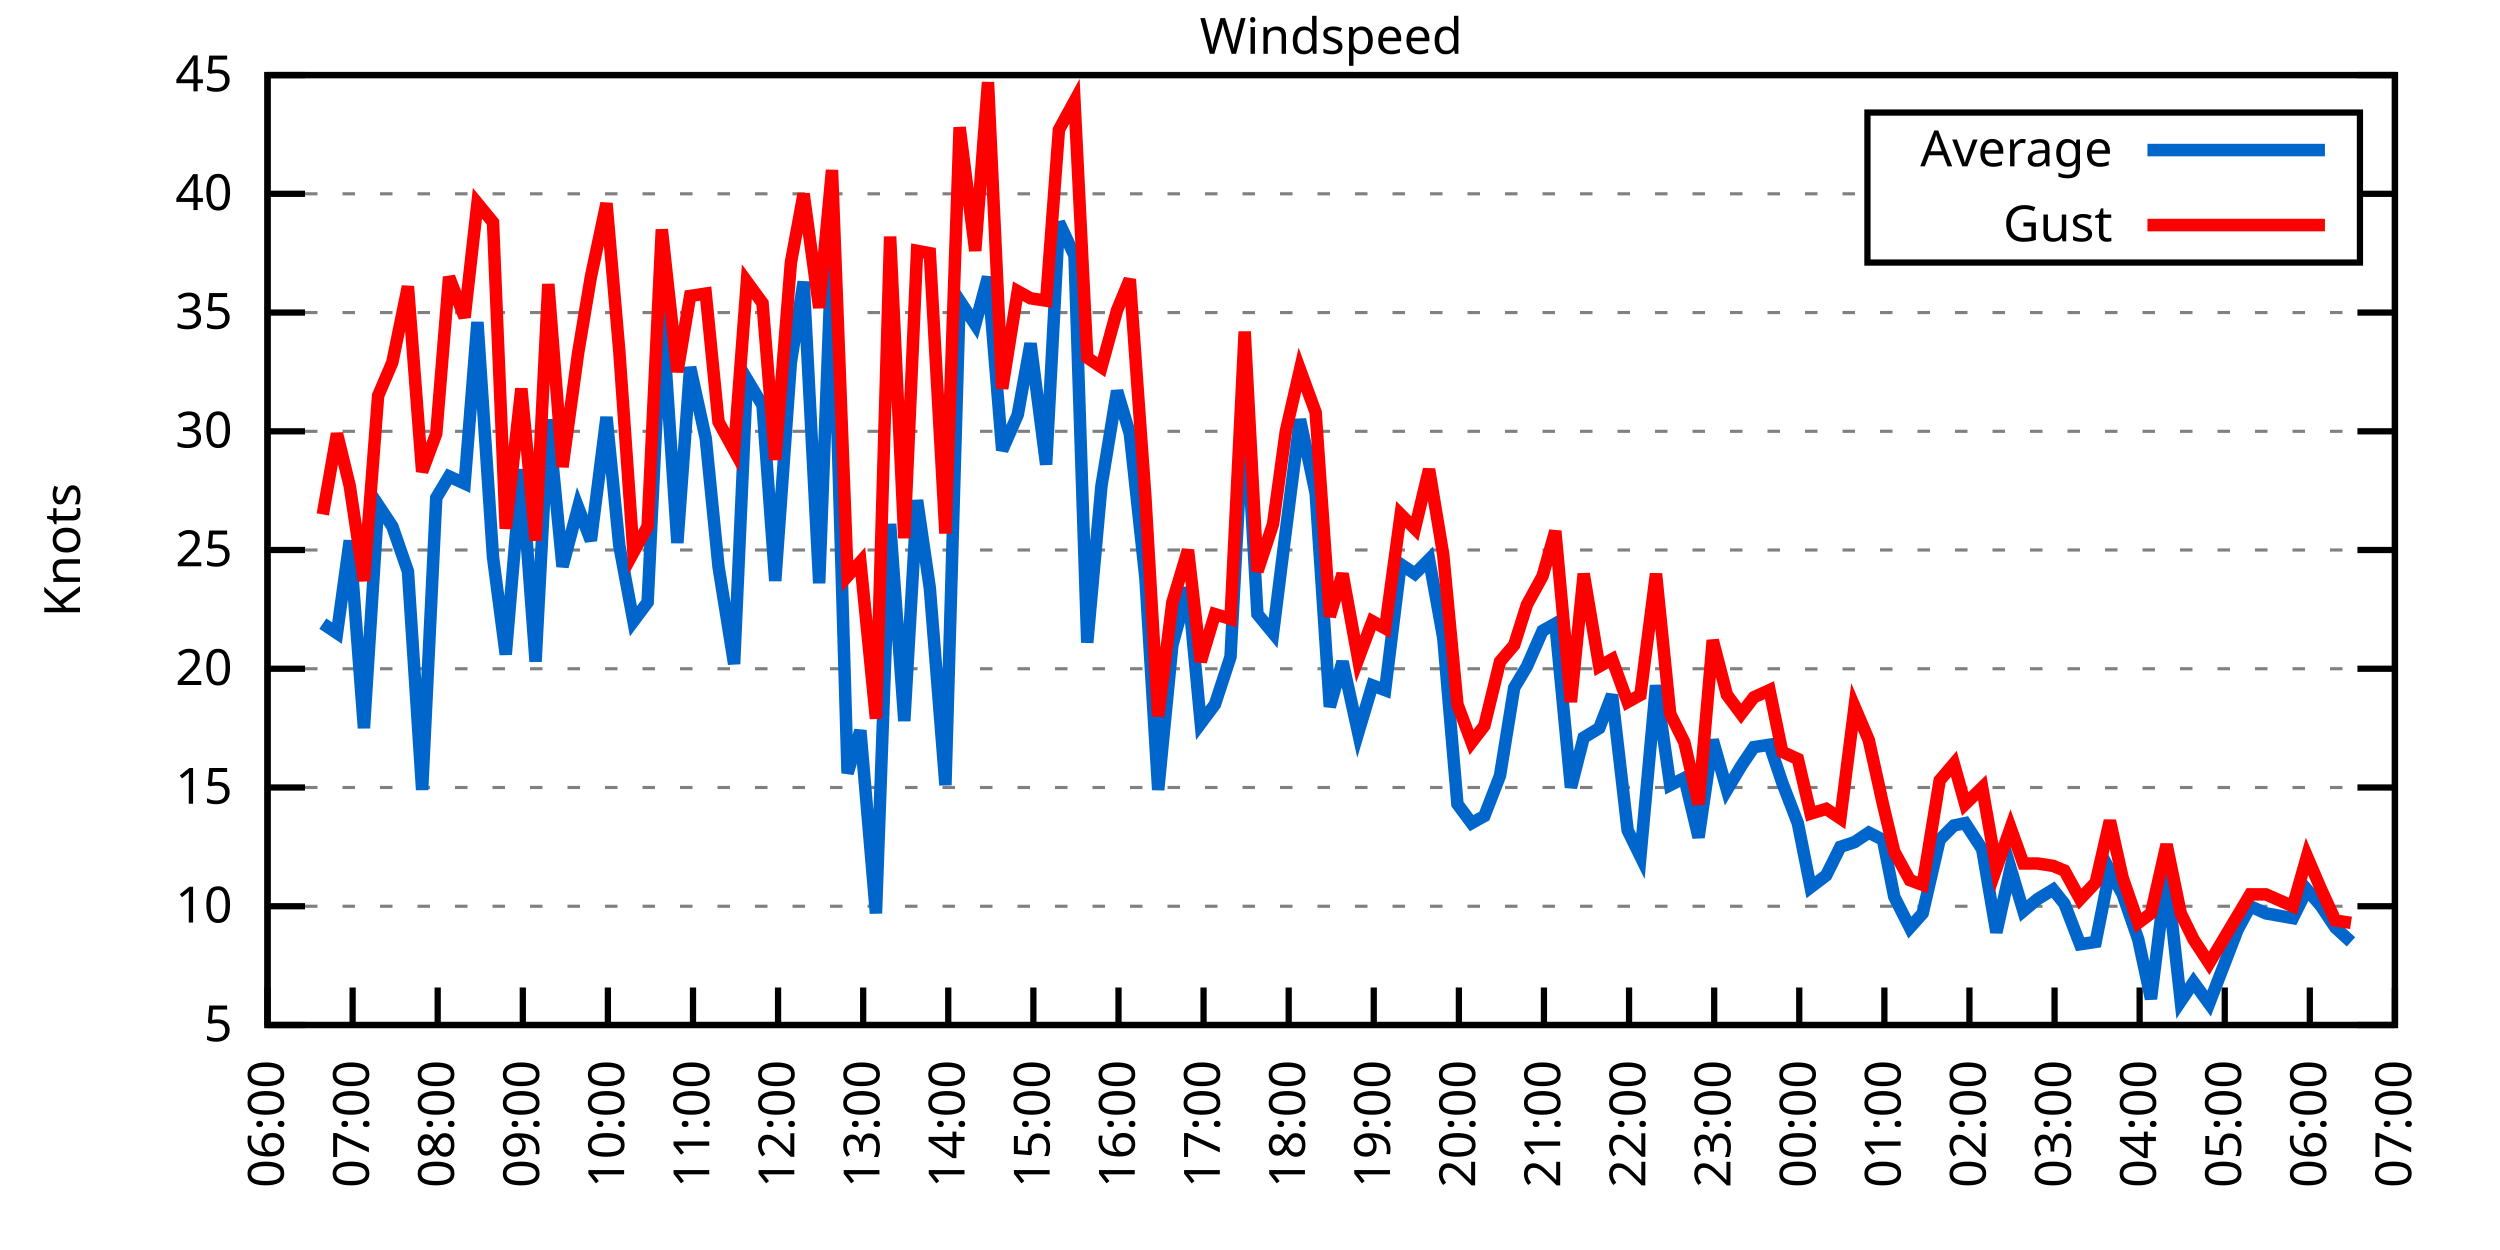
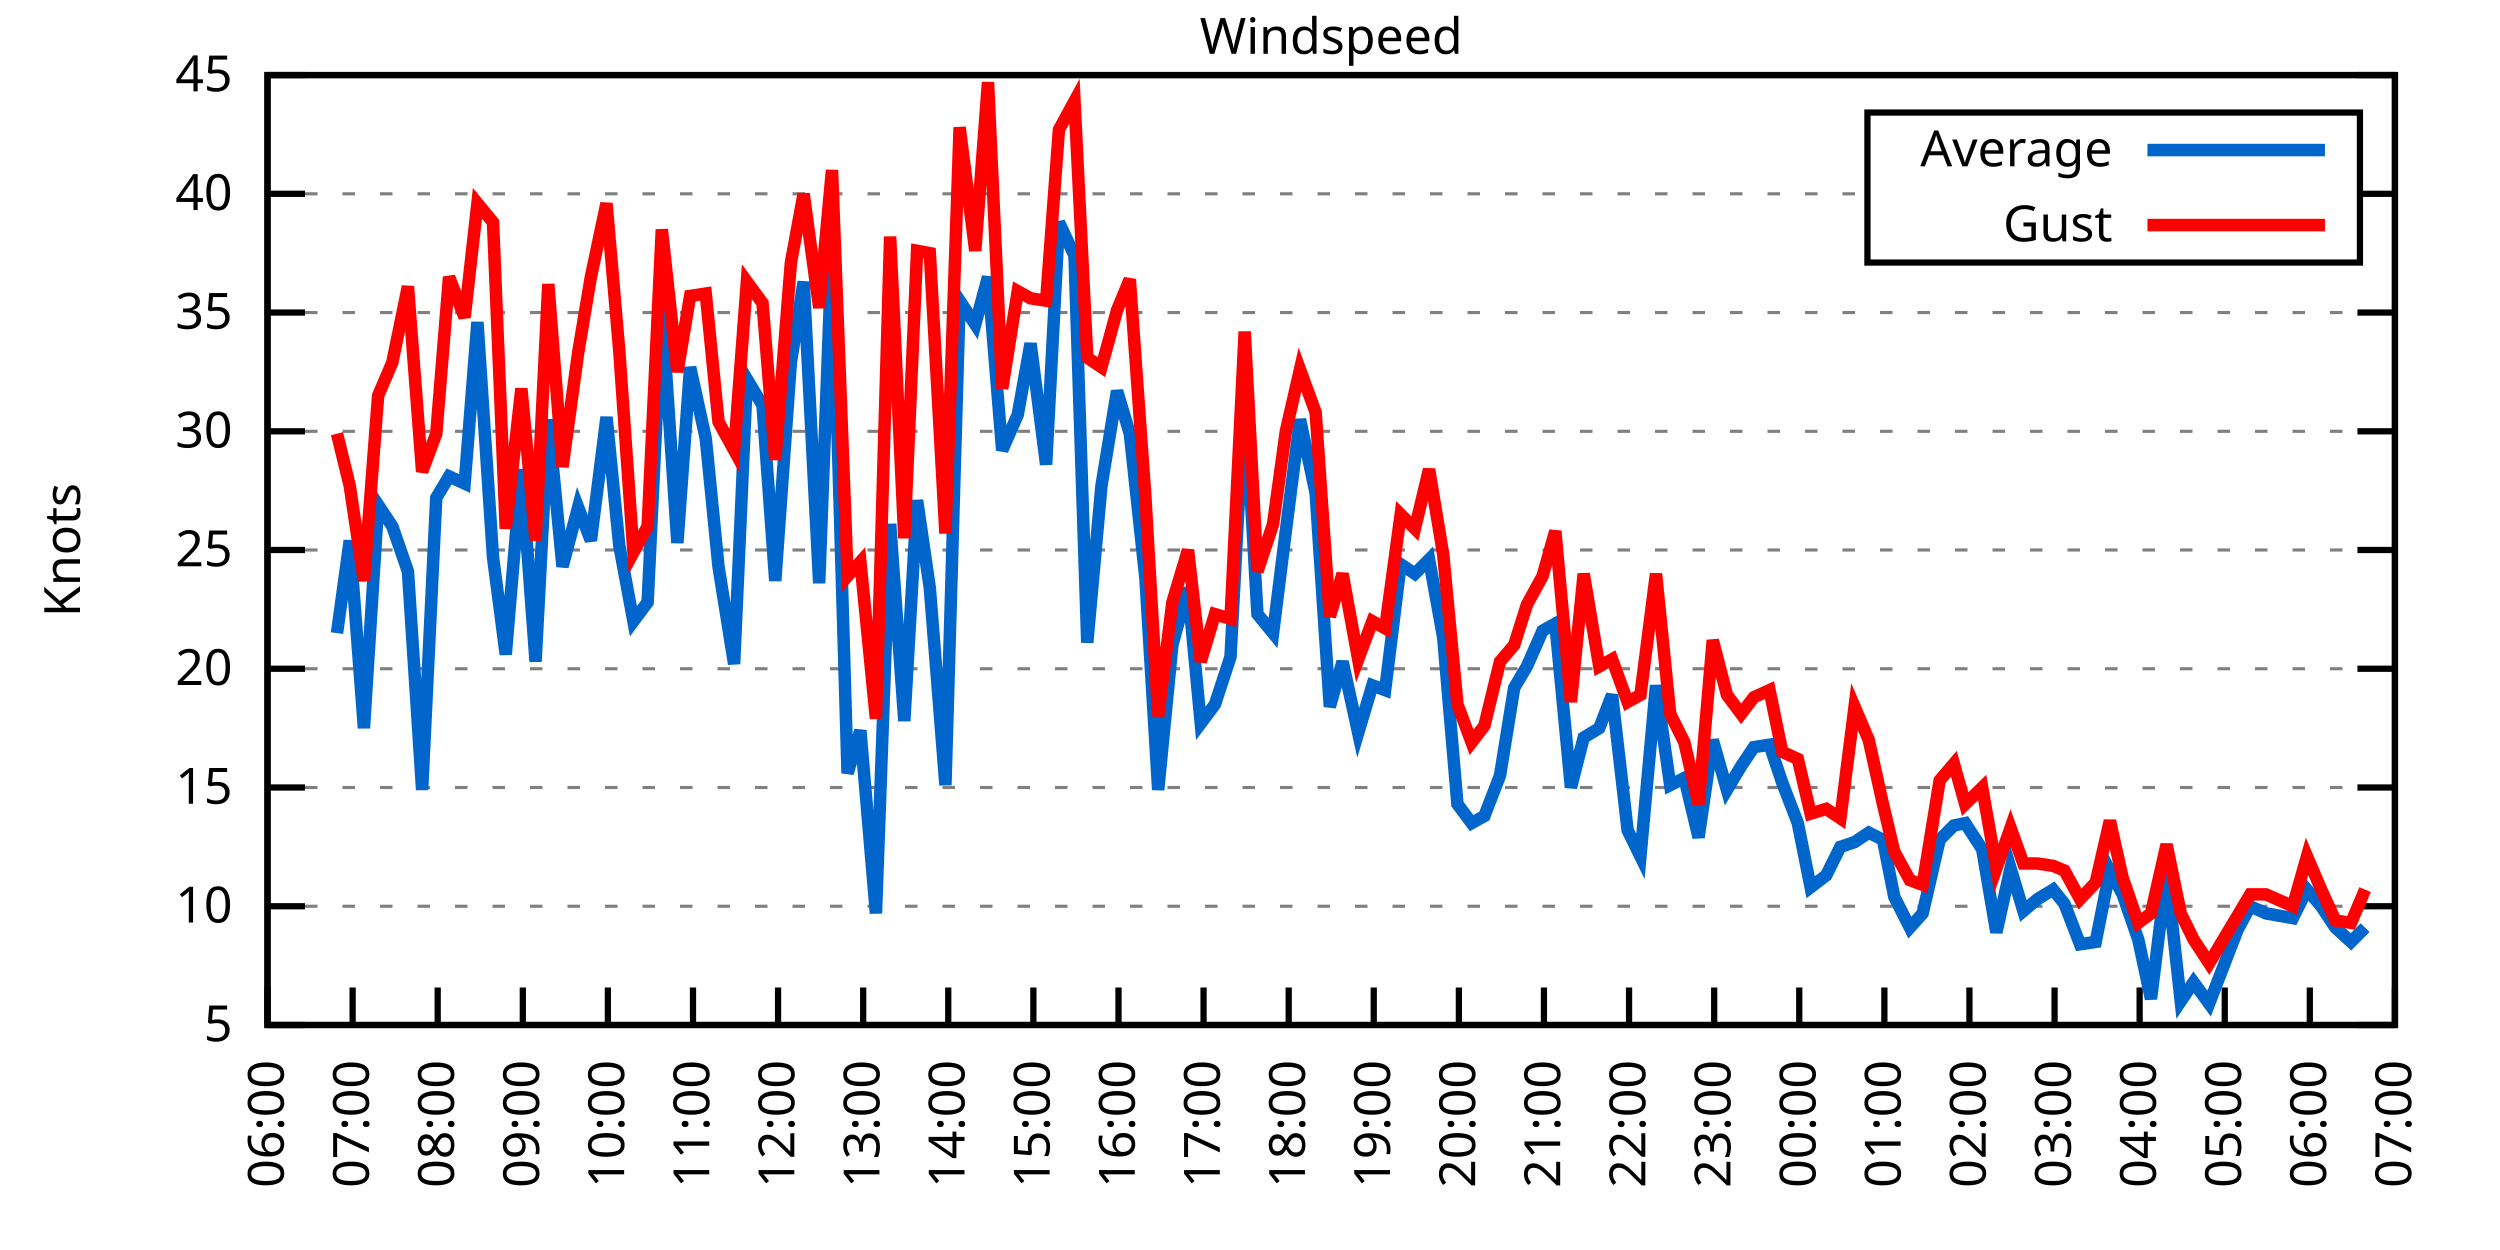
<svg xmlns="http://www.w3.org/2000/svg" xmlns:xlink="http://www.w3.org/1999/xlink" width="400" height="200" viewBox="0 0 400 200">
  <g id="gnuplot_canvas">
    <rect x="0" y="0" width="400" height="200" fill="none" />
    <defs>
      <circle id="gpDot" r="0.5" stroke-width="0.5" stroke="currentColor" />
      <path id="gpPt0" stroke-width="0.333" stroke="currentColor" d="M-1,0 h2 M0,-1 v2" />
      <path id="gpPt1" stroke-width="0.333" stroke="currentColor" d="M-1,-1 L1,1 M1,-1 L-1,1" />
      <path id="gpPt2" stroke-width="0.333" stroke="currentColor" d="M-1,0 L1,0 M0,-1 L0,1 M-1,-1 L1,1 M-1,1 L1,-1" />
      <rect id="gpPt3" stroke-width="0.333" stroke="currentColor" x="-1" y="-1" width="2" height="2" />
      <rect id="gpPt4" stroke-width="0.333" stroke="currentColor" fill="currentColor" x="-1" y="-1" width="2" height="2" />
      <circle id="gpPt5" stroke-width="0.333" stroke="currentColor" cx="0" cy="0" r="1" />
      <use xlink:href="#gpPt5" id="gpPt6" fill="currentColor" stroke="none" />
      <path id="gpPt7" stroke-width="0.333" stroke="currentColor" d="M0,-1.33 L-1.33,0.67 L1.33,0.67 z" />
      <use xlink:href="#gpPt7" id="gpPt8" fill="currentColor" stroke="none" />
      <use xlink:href="#gpPt7" id="gpPt9" stroke="currentColor" transform="rotate(180)" />
      <use xlink:href="#gpPt9" id="gpPt10" fill="currentColor" stroke="none" />
      <use xlink:href="#gpPt3" id="gpPt11" stroke="currentColor" transform="rotate(45)" />
      <use xlink:href="#gpPt11" id="gpPt12" fill="currentColor" stroke="none" />
      <path id="gpPt13" stroke-width="0.333" stroke="currentColor" d="M0,1.330 L1.265,0.411 L0.782,-1.067 L-0.782,-1.076 L-1.265,0.411 z" />
      <use xlink:href="#gpPt13" id="gpPt14" fill="currentColor" stroke="none" />
      <filter id="textbox" filterUnits="objectBoundingBox" x="0" y="0" height="1" width="1">
        <feFlood flood-color="white" flood-opacity="1" result="bgnd" />
        <feComposite in="SourceGraphic" in2="bgnd" operator="atop" />
      </filter>
      <filter id="greybox" filterUnits="objectBoundingBox" x="0" y="0" height="1" width="1">
        <feFlood flood-color="lightgrey" flood-opacity="1" result="grey" />
        <feComposite in="SourceGraphic" in2="grey" operator="atop" />
      </filter>
    </defs>
    <g fill="none" color="white" stroke="currentColor" stroke-width="1.00" stroke-linecap="butt" stroke-linejoin="miter">
</g>
    <g fill="none" color="black" stroke="currentColor" stroke-width="1.00" stroke-linecap="butt" stroke-linejoin="miter">
      <g stroke="none" shape-rendering="crispEdges">
        <polygon fill="rgb(255, 255, 255)" points="42.80,164.00 383.18,164.00 383.18,12.02 42.80,12.02 " />
      </g>
    </g>
    <g fill="none" color="black" stroke="currentColor" stroke-width="1.00" stroke-linecap="butt" stroke-linejoin="miter">
</g>
    <g fill="none" color="black" stroke="black" stroke-width="0.50" stroke-linecap="butt" stroke-linejoin="miter">
</g>
    <g fill="none" color="gray" stroke="currentColor" stroke-width="0.50" stroke-linecap="butt" stroke-linejoin="miter">
      <path stroke="gray" stroke-dasharray="2,4" class="gridline" d="M42.80,164.00 L383.19,164.00  " />
    </g>
    <g fill="none" color="gray" stroke="gray" stroke-width="1.00" stroke-linecap="butt" stroke-linejoin="miter">
</g>
    <g fill="none" color="black" stroke="currentColor" stroke-width="1.00" stroke-linecap="butt" stroke-linejoin="miter">
      <path stroke="black" d="M42.80,164.00 L48.80,164.00 M383.19,164.00 L377.19,164.00  " />
      <g transform="translate(37.20,166.60)" stroke="none" fill="black" font-family="Sans" font-size="8.00" text-anchor="end">
        <text>
          <tspan font-family="Sans"> 5</tspan>
        </text>
      </g>
    </g>
    <g fill="none" color="black" stroke="currentColor" stroke-width="1.00" stroke-linecap="butt" stroke-linejoin="miter">
</g>
    <g fill="none" color="black" stroke="black" stroke-width="0.50" stroke-linecap="butt" stroke-linejoin="miter">
</g>
    <g fill="none" color="gray" stroke="currentColor" stroke-width="0.50" stroke-linecap="butt" stroke-linejoin="miter">
      <path stroke="gray" stroke-dasharray="2,4" class="gridline" d="M42.80,145.00 L383.19,145.00  " />
    </g>
    <g fill="none" color="gray" stroke="gray" stroke-width="1.00" stroke-linecap="butt" stroke-linejoin="miter">
</g>
    <g fill="none" color="black" stroke="currentColor" stroke-width="1.00" stroke-linecap="butt" stroke-linejoin="miter">
      <path stroke="black" d="M42.80,145.00 L48.80,145.00 M383.19,145.00 L377.19,145.00  " />
      <g transform="translate(37.20,147.60)" stroke="none" fill="black" font-family="Sans" font-size="8.00" text-anchor="end">
        <text>
          <tspan font-family="Sans"> 10</tspan>
        </text>
      </g>
    </g>
    <g fill="none" color="black" stroke="currentColor" stroke-width="1.00" stroke-linecap="butt" stroke-linejoin="miter">
</g>
    <g fill="none" color="black" stroke="black" stroke-width="0.50" stroke-linecap="butt" stroke-linejoin="miter">
</g>
    <g fill="none" color="gray" stroke="currentColor" stroke-width="0.50" stroke-linecap="butt" stroke-linejoin="miter">
      <path stroke="gray" stroke-dasharray="2,4" class="gridline" d="M42.80,126.00 L383.19,126.00  " />
    </g>
    <g fill="none" color="gray" stroke="gray" stroke-width="1.00" stroke-linecap="butt" stroke-linejoin="miter">
</g>
    <g fill="none" color="black" stroke="currentColor" stroke-width="1.00" stroke-linecap="butt" stroke-linejoin="miter">
      <path stroke="black" d="M42.80,126.00 L48.80,126.00 M383.19,126.00 L377.19,126.00  " />
      <g transform="translate(37.20,128.60)" stroke="none" fill="black" font-family="Sans" font-size="8.00" text-anchor="end">
        <text>
          <tspan font-family="Sans"> 15</tspan>
        </text>
      </g>
    </g>
    <g fill="none" color="black" stroke="currentColor" stroke-width="1.00" stroke-linecap="butt" stroke-linejoin="miter">
</g>
    <g fill="none" color="black" stroke="black" stroke-width="0.50" stroke-linecap="butt" stroke-linejoin="miter">
</g>
    <g fill="none" color="gray" stroke="currentColor" stroke-width="0.50" stroke-linecap="butt" stroke-linejoin="miter">
      <path stroke="gray" stroke-dasharray="2,4" class="gridline" d="M42.80,107.00 L383.19,107.00  " />
    </g>
    <g fill="none" color="gray" stroke="gray" stroke-width="1.00" stroke-linecap="butt" stroke-linejoin="miter">
</g>
    <g fill="none" color="black" stroke="currentColor" stroke-width="1.00" stroke-linecap="butt" stroke-linejoin="miter">
      <path stroke="black" d="M42.80,107.00 L48.80,107.00 M383.19,107.00 L377.19,107.00  " />
      <g transform="translate(37.20,109.60)" stroke="none" fill="black" font-family="Sans" font-size="8.00" text-anchor="end">
        <text>
          <tspan font-family="Sans"> 20</tspan>
        </text>
      </g>
    </g>
    <g fill="none" color="black" stroke="currentColor" stroke-width="1.00" stroke-linecap="butt" stroke-linejoin="miter">
</g>
    <g fill="none" color="black" stroke="black" stroke-width="0.50" stroke-linecap="butt" stroke-linejoin="miter">
</g>
    <g fill="none" color="gray" stroke="currentColor" stroke-width="0.50" stroke-linecap="butt" stroke-linejoin="miter">
      <path stroke="gray" stroke-dasharray="2,4" class="gridline" d="M42.80,88.00 L383.19,88.00  " />
    </g>
    <g fill="none" color="gray" stroke="gray" stroke-width="1.00" stroke-linecap="butt" stroke-linejoin="miter">
</g>
    <g fill="none" color="black" stroke="currentColor" stroke-width="1.00" stroke-linecap="butt" stroke-linejoin="miter">
      <path stroke="black" d="M42.80,88.00 L48.80,88.00 M383.19,88.00 L377.19,88.00  " />
      <g transform="translate(37.20,90.60)" stroke="none" fill="black" font-family="Sans" font-size="8.00" text-anchor="end">
        <text>
          <tspan font-family="Sans"> 25</tspan>
        </text>
      </g>
    </g>
    <g fill="none" color="black" stroke="currentColor" stroke-width="1.00" stroke-linecap="butt" stroke-linejoin="miter">
</g>
    <g fill="none" color="black" stroke="black" stroke-width="0.50" stroke-linecap="butt" stroke-linejoin="miter">
</g>
    <g fill="none" color="gray" stroke="currentColor" stroke-width="0.50" stroke-linecap="butt" stroke-linejoin="miter">
      <path stroke="gray" stroke-dasharray="2,4" class="gridline" d="M42.80,69.01 L383.19,69.01  " />
    </g>
    <g fill="none" color="gray" stroke="gray" stroke-width="1.00" stroke-linecap="butt" stroke-linejoin="miter">
</g>
    <g fill="none" color="black" stroke="currentColor" stroke-width="1.00" stroke-linecap="butt" stroke-linejoin="miter">
      <path stroke="black" d="M42.80,69.01 L48.80,69.01 M383.19,69.01 L377.19,69.01  " />
      <g transform="translate(37.20,71.61)" stroke="none" fill="black" font-family="Sans" font-size="8.00" text-anchor="end">
        <text>
          <tspan font-family="Sans"> 30</tspan>
        </text>
      </g>
    </g>
    <g fill="none" color="black" stroke="currentColor" stroke-width="1.00" stroke-linecap="butt" stroke-linejoin="miter">
</g>
    <g fill="none" color="black" stroke="black" stroke-width="0.50" stroke-linecap="butt" stroke-linejoin="miter">
</g>
    <g fill="none" color="gray" stroke="currentColor" stroke-width="0.50" stroke-linecap="butt" stroke-linejoin="miter">
      <path stroke="gray" stroke-dasharray="2,4" class="gridline" d="M42.80,50.01 L383.19,50.01  " />
    </g>
    <g fill="none" color="gray" stroke="gray" stroke-width="1.00" stroke-linecap="butt" stroke-linejoin="miter">
</g>
    <g fill="none" color="black" stroke="currentColor" stroke-width="1.00" stroke-linecap="butt" stroke-linejoin="miter">
      <path stroke="black" d="M42.80,50.01 L48.80,50.01 M383.19,50.01 L377.19,50.01  " />
      <g transform="translate(37.20,52.61)" stroke="none" fill="black" font-family="Sans" font-size="8.00" text-anchor="end">
        <text>
          <tspan font-family="Sans"> 35</tspan>
        </text>
      </g>
    </g>
    <g fill="none" color="black" stroke="currentColor" stroke-width="1.00" stroke-linecap="butt" stroke-linejoin="miter">
</g>
    <g fill="none" color="black" stroke="black" stroke-width="0.50" stroke-linecap="butt" stroke-linejoin="miter">
</g>
    <g fill="none" color="gray" stroke="currentColor" stroke-width="0.50" stroke-linecap="butt" stroke-linejoin="miter">
      <path stroke="gray" stroke-dasharray="2,4" class="gridline" d="M42.80,31.01 L298.79,31.01 M377.59,31.01 L383.19,31.01  " />
    </g>
    <g fill="none" color="gray" stroke="gray" stroke-width="1.00" stroke-linecap="butt" stroke-linejoin="miter">
</g>
    <g fill="none" color="black" stroke="currentColor" stroke-width="1.00" stroke-linecap="butt" stroke-linejoin="miter">
      <path stroke="black" d="M42.80,31.01 L48.80,31.01 M383.19,31.01 L377.19,31.01  " />
      <g transform="translate(37.20,33.61)" stroke="none" fill="black" font-family="Sans" font-size="8.00" text-anchor="end">
        <text>
          <tspan font-family="Sans"> 40</tspan>
        </text>
      </g>
    </g>
    <g fill="none" color="black" stroke="currentColor" stroke-width="1.00" stroke-linecap="butt" stroke-linejoin="miter">
</g>
    <g fill="none" color="black" stroke="black" stroke-width="0.50" stroke-linecap="butt" stroke-linejoin="miter">
</g>
    <g fill="none" color="gray" stroke="currentColor" stroke-width="0.50" stroke-linecap="butt" stroke-linejoin="miter">
      <path stroke="gray" stroke-dasharray="2,4" class="gridline" d="M42.80,12.01 L383.19,12.01  " />
    </g>
    <g fill="none" color="gray" stroke="gray" stroke-width="1.00" stroke-linecap="butt" stroke-linejoin="miter">
</g>
    <g fill="none" color="black" stroke="currentColor" stroke-width="1.00" stroke-linecap="butt" stroke-linejoin="miter">
      <path stroke="black" d="M42.80,12.01 L48.80,12.01 M383.19,12.01 L377.19,12.01  " />
      <g transform="translate(37.20,14.61)" stroke="none" fill="black" font-family="Sans" font-size="8.00" text-anchor="end">
        <text>
          <tspan font-family="Sans"> 45</tspan>
        </text>
      </g>
    </g>
    <g fill="none" color="black" stroke="currentColor" stroke-width="1.00" stroke-linecap="butt" stroke-linejoin="miter">
      <path stroke="black" d="M42.80,164.00 L42.80,158.00  " />
      <g transform="translate(45.40,169.60) rotate(270.00)" stroke="none" fill="black" font-family="Sans" font-size="8.00" text-anchor="end">
        <text>
          <tspan font-family="Sans">06:00</tspan>
        </text>
      </g>
    </g>
    <g fill="none" color="black" stroke="currentColor" stroke-width="1.00" stroke-linecap="butt" stroke-linejoin="miter">
      <path stroke="black" d="M56.42,164.00 L56.42,158.00  " />
      <g transform="translate(59.02,169.60) rotate(270.00)" stroke="none" fill="black" font-family="Sans" font-size="8.00" text-anchor="end">
        <text>
          <tspan font-family="Sans">07:00</tspan>
        </text>
      </g>
    </g>
    <g fill="none" color="black" stroke="currentColor" stroke-width="1.00" stroke-linecap="butt" stroke-linejoin="miter">
      <path stroke="black" d="M70.03,164.00 L70.03,158.00  " />
      <g transform="translate(72.63,169.60) rotate(270.00)" stroke="none" fill="black" font-family="Sans" font-size="8.00" text-anchor="end">
        <text>
          <tspan font-family="Sans">08:00</tspan>
        </text>
      </g>
    </g>
    <g fill="none" color="black" stroke="currentColor" stroke-width="1.00" stroke-linecap="butt" stroke-linejoin="miter">
      <path stroke="black" d="M83.65,164.00 L83.65,158.00  " />
      <g transform="translate(86.25,169.60) rotate(270.00)" stroke="none" fill="black" font-family="Sans" font-size="8.00" text-anchor="end">
        <text>
          <tspan font-family="Sans">09:00</tspan>
        </text>
      </g>
    </g>
    <g fill="none" color="black" stroke="currentColor" stroke-width="1.00" stroke-linecap="butt" stroke-linejoin="miter">
      <path stroke="black" d="M97.26,164.00 L97.26,158.00  " />
      <g transform="translate(99.86,169.60) rotate(270.00)" stroke="none" fill="black" font-family="Sans" font-size="8.00" text-anchor="end">
        <text>
          <tspan font-family="Sans">10:00</tspan>
        </text>
      </g>
    </g>
    <g fill="none" color="black" stroke="currentColor" stroke-width="1.00" stroke-linecap="butt" stroke-linejoin="miter">
      <path stroke="black" d="M110.88,164.00 L110.88,158.00  " />
      <g transform="translate(113.48,169.60) rotate(270.00)" stroke="none" fill="black" font-family="Sans" font-size="8.00" text-anchor="end">
        <text>
          <tspan font-family="Sans">11:00</tspan>
        </text>
      </g>
    </g>
    <g fill="none" color="black" stroke="currentColor" stroke-width="1.00" stroke-linecap="butt" stroke-linejoin="miter">
      <path stroke="black" d="M124.49,164.00 L124.49,158.00  " />
      <g transform="translate(127.09,169.60) rotate(270.00)" stroke="none" fill="black" font-family="Sans" font-size="8.00" text-anchor="end">
        <text>
          <tspan font-family="Sans">12:00</tspan>
        </text>
      </g>
    </g>
    <g fill="none" color="black" stroke="currentColor" stroke-width="1.00" stroke-linecap="butt" stroke-linejoin="miter">
      <path stroke="black" d="M138.11,164.00 L138.11,158.00  " />
      <g transform="translate(140.71,169.60) rotate(270.00)" stroke="none" fill="black" font-family="Sans" font-size="8.00" text-anchor="end">
        <text>
          <tspan font-family="Sans">13:00</tspan>
        </text>
      </g>
    </g>
    <g fill="none" color="black" stroke="currentColor" stroke-width="1.00" stroke-linecap="butt" stroke-linejoin="miter">
      <path stroke="black" d="M151.72,164.00 L151.72,158.00  " />
      <g transform="translate(154.32,169.60) rotate(270.00)" stroke="none" fill="black" font-family="Sans" font-size="8.00" text-anchor="end">
        <text>
          <tspan font-family="Sans">14:00</tspan>
        </text>
      </g>
    </g>
    <g fill="none" color="black" stroke="currentColor" stroke-width="1.00" stroke-linecap="butt" stroke-linejoin="miter">
      <path stroke="black" d="M165.34,164.00 L165.34,158.00  " />
      <g transform="translate(167.94,169.60) rotate(270.00)" stroke="none" fill="black" font-family="Sans" font-size="8.00" text-anchor="end">
        <text>
          <tspan font-family="Sans">15:00</tspan>
        </text>
      </g>
    </g>
    <g fill="none" color="black" stroke="currentColor" stroke-width="1.00" stroke-linecap="butt" stroke-linejoin="miter">
      <path stroke="black" d="M178.96,164.00 L178.96,158.00  " />
      <g transform="translate(181.56,169.60) rotate(270.00)" stroke="none" fill="black" font-family="Sans" font-size="8.00" text-anchor="end">
        <text>
          <tspan font-family="Sans">16:00</tspan>
        </text>
      </g>
    </g>
    <g fill="none" color="black" stroke="currentColor" stroke-width="1.00" stroke-linecap="butt" stroke-linejoin="miter">
      <path stroke="black" d="M192.57,164.00 L192.57,158.00  " />
      <g transform="translate(195.17,169.60) rotate(270.00)" stroke="none" fill="black" font-family="Sans" font-size="8.00" text-anchor="end">
        <text>
          <tspan font-family="Sans">17:00</tspan>
        </text>
      </g>
    </g>
    <g fill="none" color="black" stroke="currentColor" stroke-width="1.00" stroke-linecap="butt" stroke-linejoin="miter">
      <path stroke="black" d="M206.19,164.00 L206.19,158.00  " />
      <g transform="translate(208.79,169.60) rotate(270.00)" stroke="none" fill="black" font-family="Sans" font-size="8.00" text-anchor="end">
        <text>
          <tspan font-family="Sans">18:00</tspan>
        </text>
      </g>
    </g>
    <g fill="none" color="black" stroke="currentColor" stroke-width="1.00" stroke-linecap="butt" stroke-linejoin="miter">
      <path stroke="black" d="M219.80,164.00 L219.80,158.00  " />
      <g transform="translate(222.40,169.60) rotate(270.00)" stroke="none" fill="black" font-family="Sans" font-size="8.00" text-anchor="end">
        <text>
          <tspan font-family="Sans">19:00</tspan>
        </text>
      </g>
    </g>
    <g fill="none" color="black" stroke="currentColor" stroke-width="1.00" stroke-linecap="butt" stroke-linejoin="miter">
      <path stroke="black" d="M233.42,164.00 L233.42,158.00  " />
      <g transform="translate(236.02,169.60) rotate(270.00)" stroke="none" fill="black" font-family="Sans" font-size="8.00" text-anchor="end">
        <text>
          <tspan font-family="Sans">20:00</tspan>
        </text>
      </g>
    </g>
    <g fill="none" color="black" stroke="currentColor" stroke-width="1.00" stroke-linecap="butt" stroke-linejoin="miter">
      <path stroke="black" d="M247.03,164.00 L247.03,158.00  " />
      <g transform="translate(249.63,169.60) rotate(270.00)" stroke="none" fill="black" font-family="Sans" font-size="8.00" text-anchor="end">
        <text>
          <tspan font-family="Sans">21:00</tspan>
        </text>
      </g>
    </g>
    <g fill="none" color="black" stroke="currentColor" stroke-width="1.00" stroke-linecap="butt" stroke-linejoin="miter">
      <path stroke="black" d="M260.65,164.00 L260.65,158.00  " />
      <g transform="translate(263.25,169.60) rotate(270.00)" stroke="none" fill="black" font-family="Sans" font-size="8.00" text-anchor="end">
        <text>
          <tspan font-family="Sans">22:00</tspan>
        </text>
      </g>
    </g>
    <g fill="none" color="black" stroke="currentColor" stroke-width="1.00" stroke-linecap="butt" stroke-linejoin="miter">
      <path stroke="black" d="M274.27,164.00 L274.27,158.00  " />
      <g transform="translate(276.87,169.60) rotate(270.00)" stroke="none" fill="black" font-family="Sans" font-size="8.00" text-anchor="end">
        <text>
          <tspan font-family="Sans">23:00</tspan>
        </text>
      </g>
    </g>
    <g fill="none" color="black" stroke="currentColor" stroke-width="1.00" stroke-linecap="butt" stroke-linejoin="miter">
      <path stroke="black" d="M287.88,164.00 L287.88,158.00  " />
      <g transform="translate(290.48,169.60) rotate(270.00)" stroke="none" fill="black" font-family="Sans" font-size="8.00" text-anchor="end">
        <text>
          <tspan font-family="Sans">00:00</tspan>
        </text>
      </g>
    </g>
    <g fill="none" color="black" stroke="currentColor" stroke-width="1.00" stroke-linecap="butt" stroke-linejoin="miter">
      <path stroke="black" d="M301.50,164.00 L301.50,158.00  " />
      <g transform="translate(304.10,169.60) rotate(270.00)" stroke="none" fill="black" font-family="Sans" font-size="8.00" text-anchor="end">
        <text>
          <tspan font-family="Sans">01:00</tspan>
        </text>
      </g>
    </g>
    <g fill="none" color="black" stroke="currentColor" stroke-width="1.00" stroke-linecap="butt" stroke-linejoin="miter">
      <path stroke="black" d="M315.11,164.00 L315.11,158.00  " />
      <g transform="translate(317.71,169.60) rotate(270.00)" stroke="none" fill="black" font-family="Sans" font-size="8.00" text-anchor="end">
        <text>
          <tspan font-family="Sans">02:00</tspan>
        </text>
      </g>
    </g>
    <g fill="none" color="black" stroke="currentColor" stroke-width="1.00" stroke-linecap="butt" stroke-linejoin="miter">
      <path stroke="black" d="M328.73,164.00 L328.73,158.00  " />
      <g transform="translate(331.33,169.60) rotate(270.00)" stroke="none" fill="black" font-family="Sans" font-size="8.00" text-anchor="end">
        <text>
          <tspan font-family="Sans">03:00</tspan>
        </text>
      </g>
    </g>
    <g fill="none" color="black" stroke="currentColor" stroke-width="1.00" stroke-linecap="butt" stroke-linejoin="miter">
      <path stroke="black" d="M342.34,164.00 L342.34,158.00  " />
      <g transform="translate(344.94,169.60) rotate(270.00)" stroke="none" fill="black" font-family="Sans" font-size="8.00" text-anchor="end">
        <text>
          <tspan font-family="Sans">04:00</tspan>
        </text>
      </g>
    </g>
    <g fill="none" color="black" stroke="currentColor" stroke-width="1.00" stroke-linecap="butt" stroke-linejoin="miter">
      <path stroke="black" d="M355.96,164.00 L355.96,158.00  " />
      <g transform="translate(358.56,169.60) rotate(270.00)" stroke="none" fill="black" font-family="Sans" font-size="8.00" text-anchor="end">
        <text>
          <tspan font-family="Sans">05:00</tspan>
        </text>
      </g>
    </g>
    <g fill="none" color="black" stroke="currentColor" stroke-width="1.00" stroke-linecap="butt" stroke-linejoin="miter">
      <path stroke="black" d="M369.57,164.00 L369.57,158.00  " />
      <g transform="translate(372.17,169.60) rotate(270.00)" stroke="none" fill="black" font-family="Sans" font-size="8.00" text-anchor="end">
        <text>
          <tspan font-family="Sans">06:00</tspan>
        </text>
      </g>
    </g>
    <g fill="none" color="black" stroke="currentColor" stroke-width="1.00" stroke-linecap="butt" stroke-linejoin="miter">
      <path stroke="black" d="M383.19,164.00 L383.19,158.00  " />
      <g transform="translate(385.79,169.60) rotate(270.00)" stroke="none" fill="black" font-family="Sans" font-size="8.00" text-anchor="end">
        <text>
          <tspan font-family="Sans">07:00</tspan>
        </text>
      </g>
    </g>
    <g fill="none" color="black" stroke="currentColor" stroke-width="1.00" stroke-linecap="butt" stroke-linejoin="miter">
</g>
    <g fill="none" color="black" stroke="currentColor" stroke-width="1.00" stroke-linecap="butt" stroke-linejoin="miter">
      <path stroke="black" d="M42.80,12.01 L42.80,164.00 L383.19,164.00 L383.19,12.01 L42.80,12.01 Z  " />
    </g>
    <g fill="none" color="black" stroke="currentColor" stroke-width="1.00" stroke-linecap="butt" stroke-linejoin="miter">
</g>
    <g fill="none" color="black" stroke="currentColor" stroke-width="1.00" stroke-linecap="butt" stroke-linejoin="miter">
      <path stroke="black" d="M298.79,42.01 L298.79,18.01 L377.59,18.01 L377.59,42.01 L298.79,42.01 Z  " />
    </g>
    <g id="Windspeed_plot_1">
      <g fill="none" color="white" stroke="black" stroke-width="2.00" stroke-linecap="butt" stroke-linejoin="miter">
</g>
      <g fill="none" color="black" stroke="currentColor" stroke-width="2.00" stroke-linecap="butt" stroke-linejoin="miter">
        <g transform="translate(337.99,26.61)" stroke="none" fill="black" font-family="Sans" font-size="8.00" text-anchor="end">
          <text>
            <tspan font-family="Sans">Average</tspan>
          </text>
        </g>
      </g>
      <g fill="none" color="black" stroke="currentColor" stroke-width="2.00" stroke-linecap="butt" stroke-linejoin="miter">
-         <path stroke="rgb(  0, 102, 204)" d="M343.59,24.01 L371.99,24.01 M51.65,99.78 L53.92,101.30 L55.96,86.49 L58.23,116.50 L60.50,80.79 L62.77,84.21   L65.27,91.42 L67.54,126.38 L69.80,79.65 L71.85,76.23 L74.34,77.37 L76.39,51.53 L78.88,89.14 L80.92,104.72   L83.42,75.09 L85.69,105.86 L87.73,67.11 L90.00,90.66 L92.50,81.17 L94.54,86.49 L97.04,66.73 L99.08,87.25   L101.35,99.40 L103.62,96.36 L105.89,49.25 L108.38,86.87 L110.42,58.75 L112.92,70.15 L114.96,90.66 L117.46,106.24   L119.50,60.65 L122.00,64.83 L124.04,92.94 L126.54,57.99 L128.58,45.07 L131.07,93.32 L133.12,39.37 L135.61,123.72   L137.66,116.88 L140.15,146.14 L142.42,83.83 L144.69,115.36 L146.73,80.03 L148.77,94.08 L151.27,125.62 L153.54,48.11   L156.04,51.91 L158.08,44.31 L160.35,72.05 L162.84,66.35 L164.89,54.95 L167.38,74.33 L169.43,35.57 L171.92,40.89   L173.96,102.82 L176.23,77.75 L178.73,62.55 L180.77,69.39 L183.27,92.56 L185.31,126.38 L187.58,103.20 L190.08,94.08   L192.12,115.74 L194.39,112.70 L196.88,105.10 L199.15,62.55 L201.19,98.26 L203.69,101.30 L205.73,84.97 L208.00,67.11   L210.50,78.89 L212.77,113.08 L214.81,105.86 L217.31,117.26 L219.58,109.66 L221.62,110.42 L224.11,90.28 L226.38,91.80   L228.65,89.52 L230.92,102.06 L233.19,128.66 L235.46,131.70 L237.50,130.56 L240.00,124.10 L242.27,110.04 L244.31,106.62   L246.81,100.92 L248.85,99.78 L251.35,126.00 L253.39,118.02 L255.88,116.50 L257.93,111.18 L260.42,132.84 L262.47,137.02   L264.96,109.66 L267.23,125.62 L269.50,124.48 L271.77,133.98 L274.04,118.40 L276.31,126.38 L278.58,122.58 L280.62,119.54   L283.12,119.16 L285.16,125.24 L287.65,131.70 L289.70,141.96 L292.19,140.06 L294.46,135.50 L296.73,134.74 L299.00,133.22   L301.27,134.36 L303.08,143.48 L305.58,148.42 L307.62,146.14 L310.35,134.36 L312.62,132.08 L314.43,131.70 L317.15,135.88   L319.42,149.18 L321.69,138.92 L323.74,145.76 L326.00,143.86 L328.50,142.34 L330.32,144.62 L332.81,151.08 L335.31,150.70   L337.58,139.30 L339.62,143.10 L342.12,150.32 L344.16,159.82 L346.65,139.68 L348.92,160.20 L350.97,157.16 L353.46,160.58   L358.00,148.80 L360.04,145.00 L362.54,146.14 L366.85,146.90 L369.12,142.34 L371.39,145.00 L373.66,148.42 L376.16,150.70    " />
+         <path stroke="rgb(  0, 102, 204)" d="M343.59,24.01 L371.99,24.01 M53.92,101.30 L55.96,86.49 L58.23,116.50 L60.50,80.79 L62.77,84.21 L65.27,91.42   L67.54,126.38 L69.80,79.65 L71.85,76.23 L74.34,77.37 L76.39,51.53 L78.88,89.14 L80.92,104.72 L83.42,75.09   L85.69,105.86 L87.73,67.11 L90.00,90.66 L92.50,81.17 L94.54,86.49 L97.04,66.73 L99.08,87.25 L101.35,99.40   L103.62,96.36 L105.89,49.25 L108.38,86.87 L110.42,58.75 L112.92,70.15 L114.96,90.66 L117.46,106.24 L119.50,60.65   L122.00,64.83 L124.04,92.94 L126.54,57.99 L128.58,45.07 L131.07,93.32 L133.12,39.37 L135.61,123.72 L137.66,116.88   L140.15,146.14 L142.42,83.83 L144.69,115.36 L146.73,80.03 L148.77,94.08 L151.27,125.62 L153.54,48.11 L156.04,51.91   L158.08,44.31 L160.35,72.05 L162.84,66.35 L164.89,54.95 L167.38,74.33 L169.43,35.57 L171.92,40.89 L173.96,102.82   L176.23,77.75 L178.73,62.55 L180.77,69.39 L183.27,92.56 L185.31,126.38 L187.58,103.20 L190.08,94.08 L192.12,115.74   L194.39,112.70 L196.88,105.10 L199.15,62.55 L201.19,98.26 L203.69,101.30 L205.73,84.97 L208.00,67.11 L210.50,78.89   L212.77,113.08 L214.81,105.86 L217.31,117.26 L219.58,109.66 L221.62,110.42 L224.11,90.28 L226.38,91.80 L228.65,89.52   L230.92,102.06 L233.19,128.66 L235.46,131.70 L237.50,130.56 L240.00,124.10 L242.27,110.04 L244.31,106.62 L246.81,100.92   L248.85,99.78 L251.35,126.00 L253.39,118.02 L255.88,116.50 L257.93,111.18 L260.42,132.84 L262.47,137.02 L264.96,109.66   L267.23,125.62 L269.50,124.48 L271.77,133.98 L274.04,118.40 L276.31,126.38 L278.58,122.58 L280.62,119.54 L283.12,119.16   L285.16,125.24 L287.65,131.70 L289.70,141.96 L292.19,140.06 L294.46,135.50 L296.73,134.74 L299.00,133.22 L301.27,134.36   L303.08,143.48 L305.58,148.42 L307.62,146.14 L310.35,134.36 L312.62,132.08 L314.43,131.70 L317.15,135.88 L319.42,149.18   L321.69,138.92 L323.74,145.76 L326.00,143.86 L328.50,142.34 L330.32,144.62 L332.81,151.08 L335.31,150.70 L337.58,139.30   L339.62,143.10 L342.12,150.32 L344.16,159.82 L346.65,139.68 L348.92,160.20 L350.97,157.16 L353.46,160.58 L358.00,148.80   L360.04,145.00 L362.54,146.14 L366.85,146.90 L369.12,142.34 L371.39,145.00 L373.66,148.42 L376.16,150.70 L378.42,148.42    " />
      </g>
    </g>
    <g id="Windspeed_plot_2">
      <g fill="none" color="black" stroke="currentColor" stroke-width="2.00" stroke-linecap="butt" stroke-linejoin="miter">
        <g transform="translate(337.99,38.61)" stroke="none" fill="black" font-family="Sans" font-size="8.00" text-anchor="end">
          <text>
            <tspan font-family="Sans">Gust</tspan>
          </text>
        </g>
      </g>
      <g fill="none" color="black" stroke="currentColor" stroke-width="2.00" stroke-linecap="butt" stroke-linejoin="miter">
-         <path stroke="rgb(255,   0,   0)" d="M343.59,36.01 L371.99,36.01 M51.65,82.31 L53.92,69.39 L55.96,77.75 L58.23,92.94 L60.50,63.31 L62.77,57.99   L65.27,45.83 L67.54,75.47 L69.80,69.39 L71.85,44.31 L74.34,50.77 L76.39,32.53 L78.88,35.57 L80.92,84.59   L83.42,62.17 L85.69,86.49 L87.73,45.45 L90.00,74.71 L92.50,56.47 L94.54,44.31 L97.04,32.53 L99.08,56.09   L101.35,88.38 L103.62,84.21 L105.89,36.71 L108.38,59.51 L110.42,47.35 L112.92,46.97 L114.96,67.49 L117.46,72.05   L119.50,45.07 L122.00,48.49 L124.04,73.57 L126.54,42.03 L128.58,31.01 L131.07,49.25 L133.12,27.21 L135.61,92.18   L137.66,89.90 L140.15,114.98 L142.42,37.85 L144.69,86.11 L146.73,40.13 L148.77,40.51 L151.27,85.35 L153.54,20.37   L156.04,40.13 L158.08,13.15 L160.35,62.17 L162.84,46.59 L164.89,47.73 L167.38,48.11 L169.43,20.75 L171.92,16.19   L173.96,57.23 L176.23,58.75 L178.73,49.63 L180.77,44.69 L183.27,79.65 L185.31,114.60 L187.58,96.36 L190.08,88.00   L192.12,105.86 L194.39,98.26 L196.88,99.02 L199.15,53.05 L201.19,91.42 L203.69,83.83 L205.73,69.01 L208.00,59.13   L210.50,65.97 L212.77,98.64 L214.81,91.80 L217.31,105.48 L219.58,99.40 L221.62,100.54 L224.11,82.31 L226.38,84.59   L228.65,75.09 L230.92,88.76 L233.19,112.70 L235.46,118.78 L237.50,116.12 L240.00,105.86 L242.27,103.20 L244.31,96.74   L246.81,92.18 L248.85,84.97 L251.35,112.32 L253.39,91.80 L255.88,106.62 L257.93,105.48 L260.42,112.32 L262.47,111.18   L264.96,91.80 L267.23,114.22 L269.50,118.78 L271.77,128.66 L274.04,102.44 L276.31,111.18 L278.58,114.22 L280.62,111.56   L283.12,110.42 L285.16,120.30 L287.65,121.44 L289.70,130.18 L292.19,129.42 L294.46,130.94 L296.73,113.08 L299.00,118.40   L301.27,128.66 L303.08,136.26 L305.58,140.82 L307.62,141.58 L310.35,124.86 L312.62,122.20 L314.43,128.66 L317.15,126.00   L319.42,138.92 L321.69,132.46 L323.74,138.16 L326.00,138.16 L328.50,138.54 L330.32,139.30 L332.81,143.86 L335.31,141.20   L337.58,131.32 L339.62,140.44 L342.12,147.66 L344.16,146.14 L346.65,135.12 L348.92,146.14 L350.97,150.32 L353.46,154.12   L358.00,146.52 L360.04,143.10 L362.54,143.10 L366.85,145.00 L369.12,137.02 L371.39,142.34 L373.66,147.28 L376.16,147.66    " />
+         <path stroke="rgb(255,   0,   0)" d="M343.59,36.01 L371.99,36.01 M53.92,69.39 L55.96,77.75 L58.23,92.94 L60.50,63.31 L62.77,57.99 L65.27,45.83   L67.54,75.47 L69.80,69.39 L71.85,44.31 L74.34,50.77 L76.39,32.53 L78.88,35.57 L80.92,84.59 L83.42,62.17   L85.69,86.49 L87.73,45.45 L90.00,74.71 L92.50,56.47 L94.54,44.31 L97.04,32.53 L99.08,56.09 L101.35,88.38   L103.62,84.21 L105.89,36.71 L108.38,59.51 L110.42,47.35 L112.92,46.97 L114.96,67.49 L117.46,72.05 L119.50,45.07   L122.00,48.49 L124.04,73.57 L126.54,42.03 L128.58,31.01 L131.07,49.25 L133.12,27.21 L135.61,92.18 L137.66,89.90   L140.15,114.98 L142.42,37.85 L144.69,86.11 L146.73,40.13 L148.77,40.51 L151.27,85.35 L153.54,20.37 L156.04,40.13   L158.08,13.15 L160.35,62.17 L162.84,46.59 L164.89,47.73 L167.38,48.11 L169.43,20.75 L171.92,16.19 L173.96,57.23   L176.23,58.75 L178.73,49.63 L180.77,44.69 L183.27,79.65 L185.31,114.60 L187.58,96.36 L190.08,88.00 L192.12,105.86   L194.39,98.26 L196.88,99.02 L199.15,53.05 L201.19,91.42 L203.69,83.83 L205.73,69.01 L208.00,59.13 L210.50,65.97   L212.77,98.64 L214.81,91.80 L217.31,105.48 L219.58,99.40 L221.62,100.54 L224.11,82.31 L226.38,84.59 L228.65,75.09   L230.92,88.76 L233.19,112.70 L235.46,118.78 L237.50,116.12 L240.00,105.86 L242.27,103.20 L244.31,96.74 L246.81,92.18   L248.85,84.97 L251.35,112.32 L253.39,91.80 L255.88,106.62 L257.93,105.48 L260.42,112.32 L262.47,111.18 L264.96,91.80   L267.23,114.22 L269.50,118.78 L271.77,128.66 L274.04,102.44 L276.31,111.18 L278.58,114.22 L280.62,111.56 L283.12,110.42   L285.16,120.30 L287.65,121.44 L289.70,130.18 L292.19,129.42 L294.46,130.94 L296.73,113.08 L299.00,118.40 L301.27,128.66   L303.08,136.26 L305.58,140.82 L307.62,141.58 L310.35,124.86 L312.62,122.20 L314.43,128.66 L317.15,126.00 L319.42,138.92   L321.69,132.46 L323.74,138.16 L326.00,138.16 L328.50,138.54 L330.32,139.30 L332.81,143.86 L335.31,141.20 L337.58,131.32   L339.62,140.44 L342.12,147.66 L344.16,146.14 L346.65,135.12 L348.92,146.14 L350.97,150.32 L353.46,154.12 L358.00,146.52   L360.04,143.10 L362.54,143.10 L366.85,145.00 L369.12,137.02 L371.39,142.34 L373.66,147.28 L376.16,147.66 L378.42,142.34    " />
      </g>
    </g>
    <g fill="none" color="black" stroke="currentColor" stroke-width="2.00" stroke-linecap="butt" stroke-linejoin="miter">
</g>
    <g fill="none" color="black" stroke="black" stroke-width="1.00" stroke-linecap="butt" stroke-linejoin="miter">
</g>
    <g fill="none" color="black" stroke="currentColor" stroke-width="1.00" stroke-linecap="butt" stroke-linejoin="miter">
      <path stroke="black" d="M42.80,12.01 L42.80,164.00 L383.19,164.00 L383.19,12.01 L42.80,12.01 Z  " />
      <g transform="translate(12.80,88.01) rotate(270.00)" stroke="none" fill="black" font-family="Sans" font-size="8.00" text-anchor="middle">
        <text>
          <tspan font-family="Sans">Knots</tspan>
        </text>
      </g>
    </g>
    <g fill="none" color="black" stroke="currentColor" stroke-width="1.00" stroke-linecap="butt" stroke-linejoin="miter">
</g>
    <g fill="none" color="black" stroke="currentColor" stroke-width="1.00" stroke-linecap="butt" stroke-linejoin="miter">
      <g transform="translate(212.99,8.61)" stroke="none" fill="black" font-family="Sans" font-size="8.00" text-anchor="middle">
        <text>
          <tspan font-family="Sans">Windspeed</tspan>
        </text>
      </g>
    </g>
    <g fill="none" color="black" stroke="currentColor" stroke-width="1.00" stroke-linecap="butt" stroke-linejoin="miter">
</g>
  </g>
</svg>
